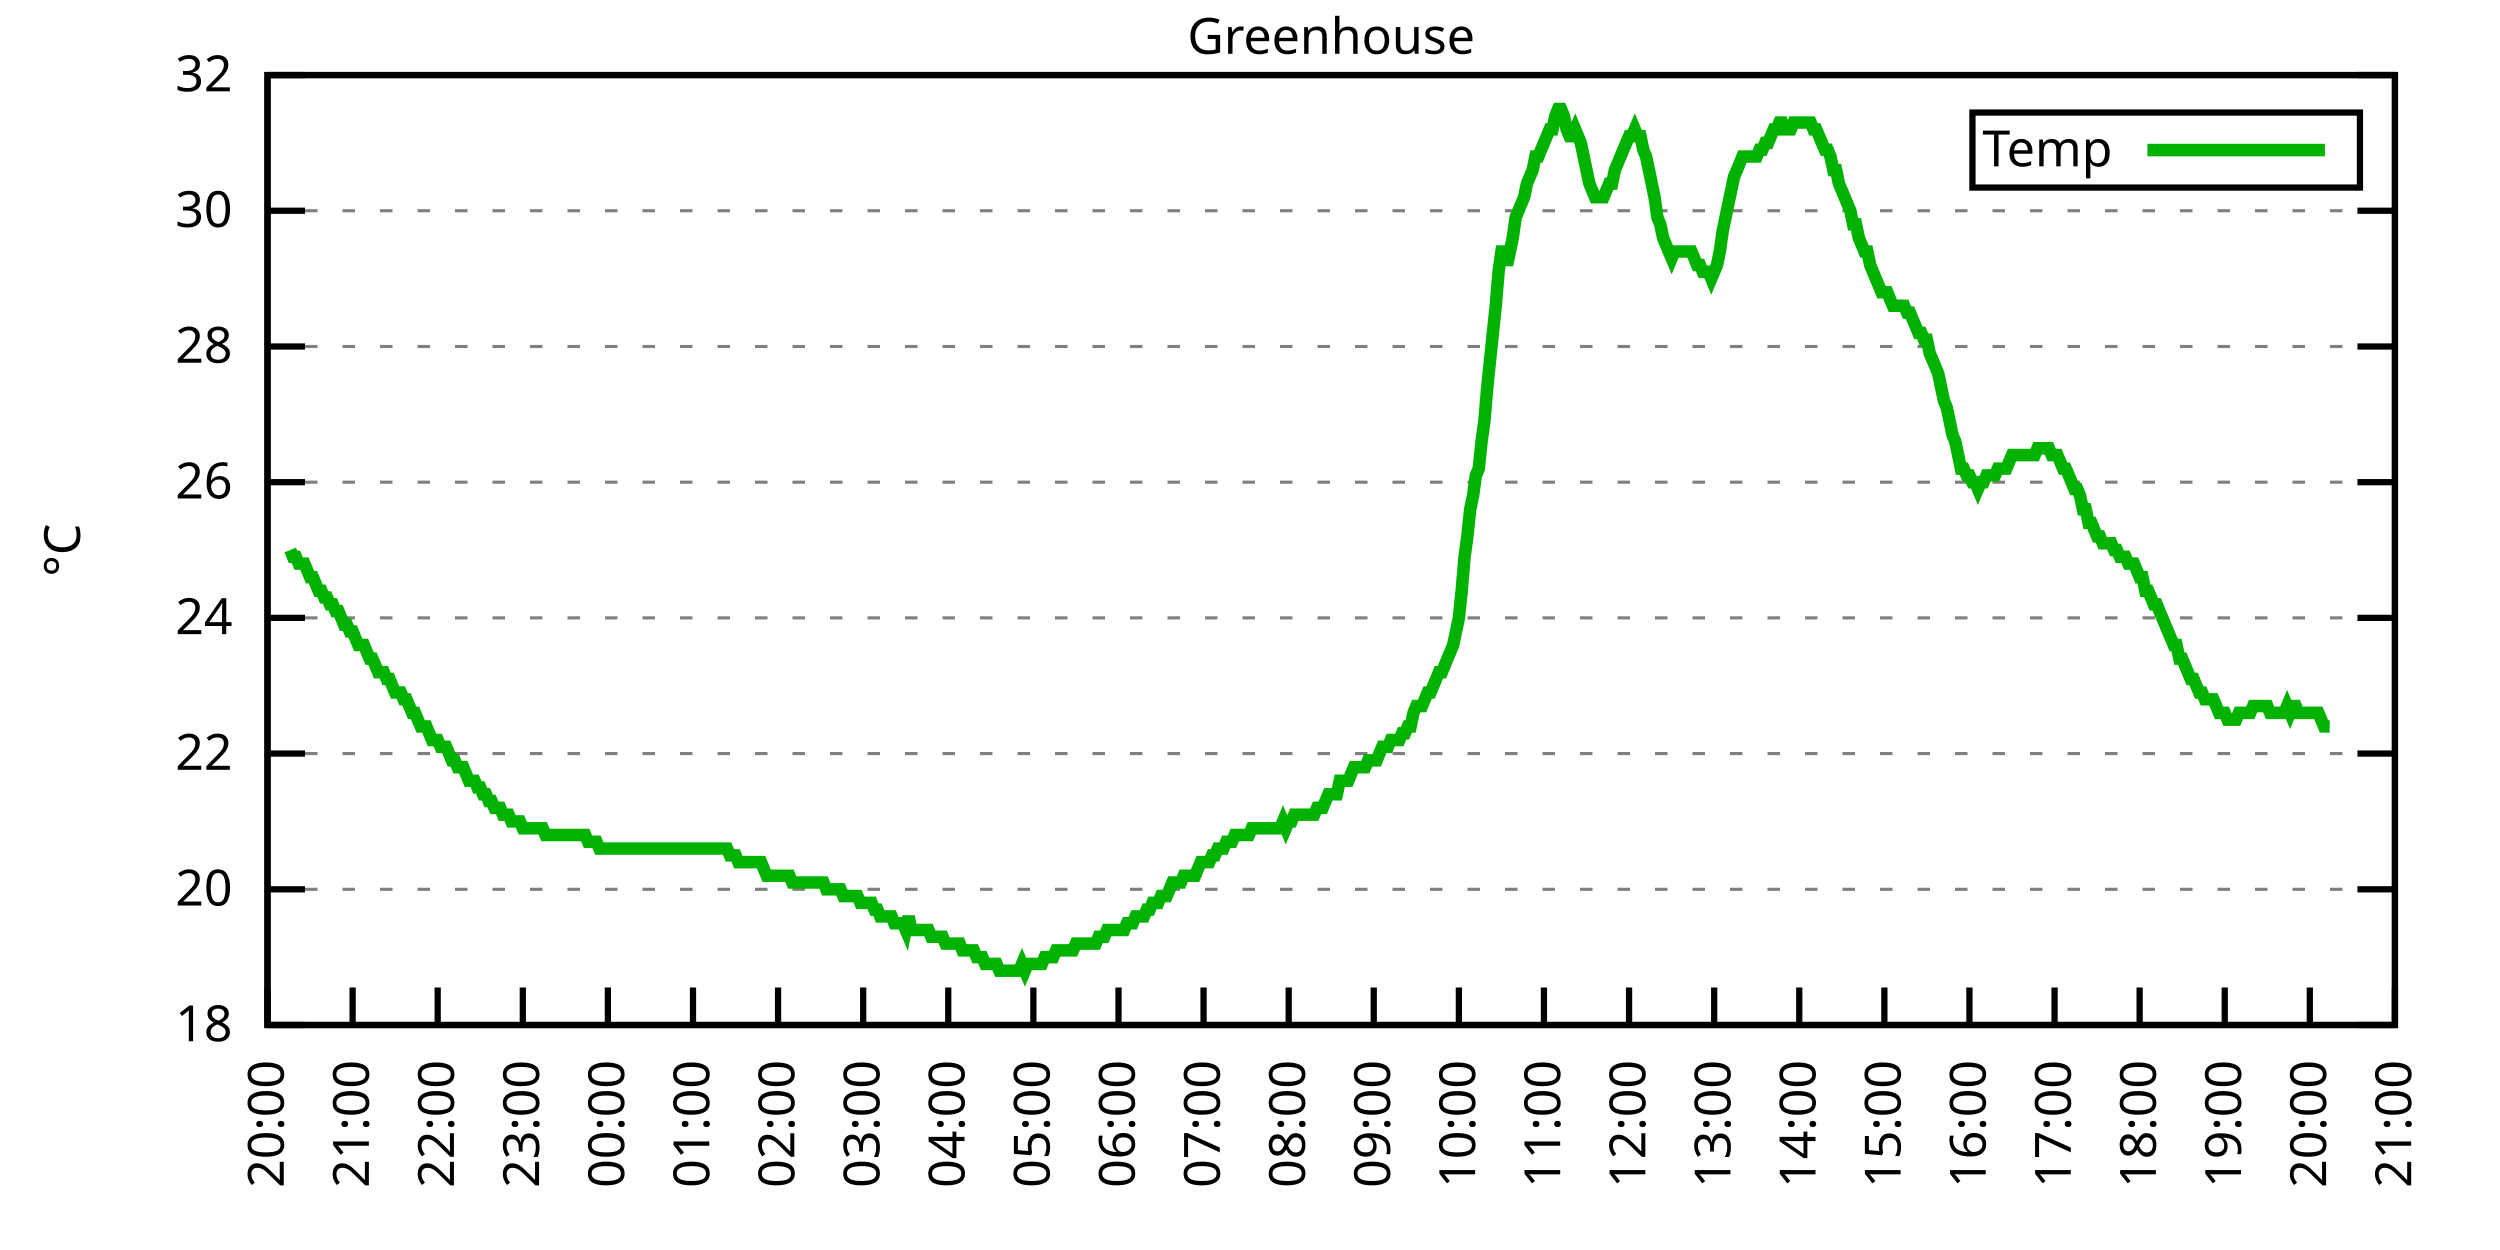
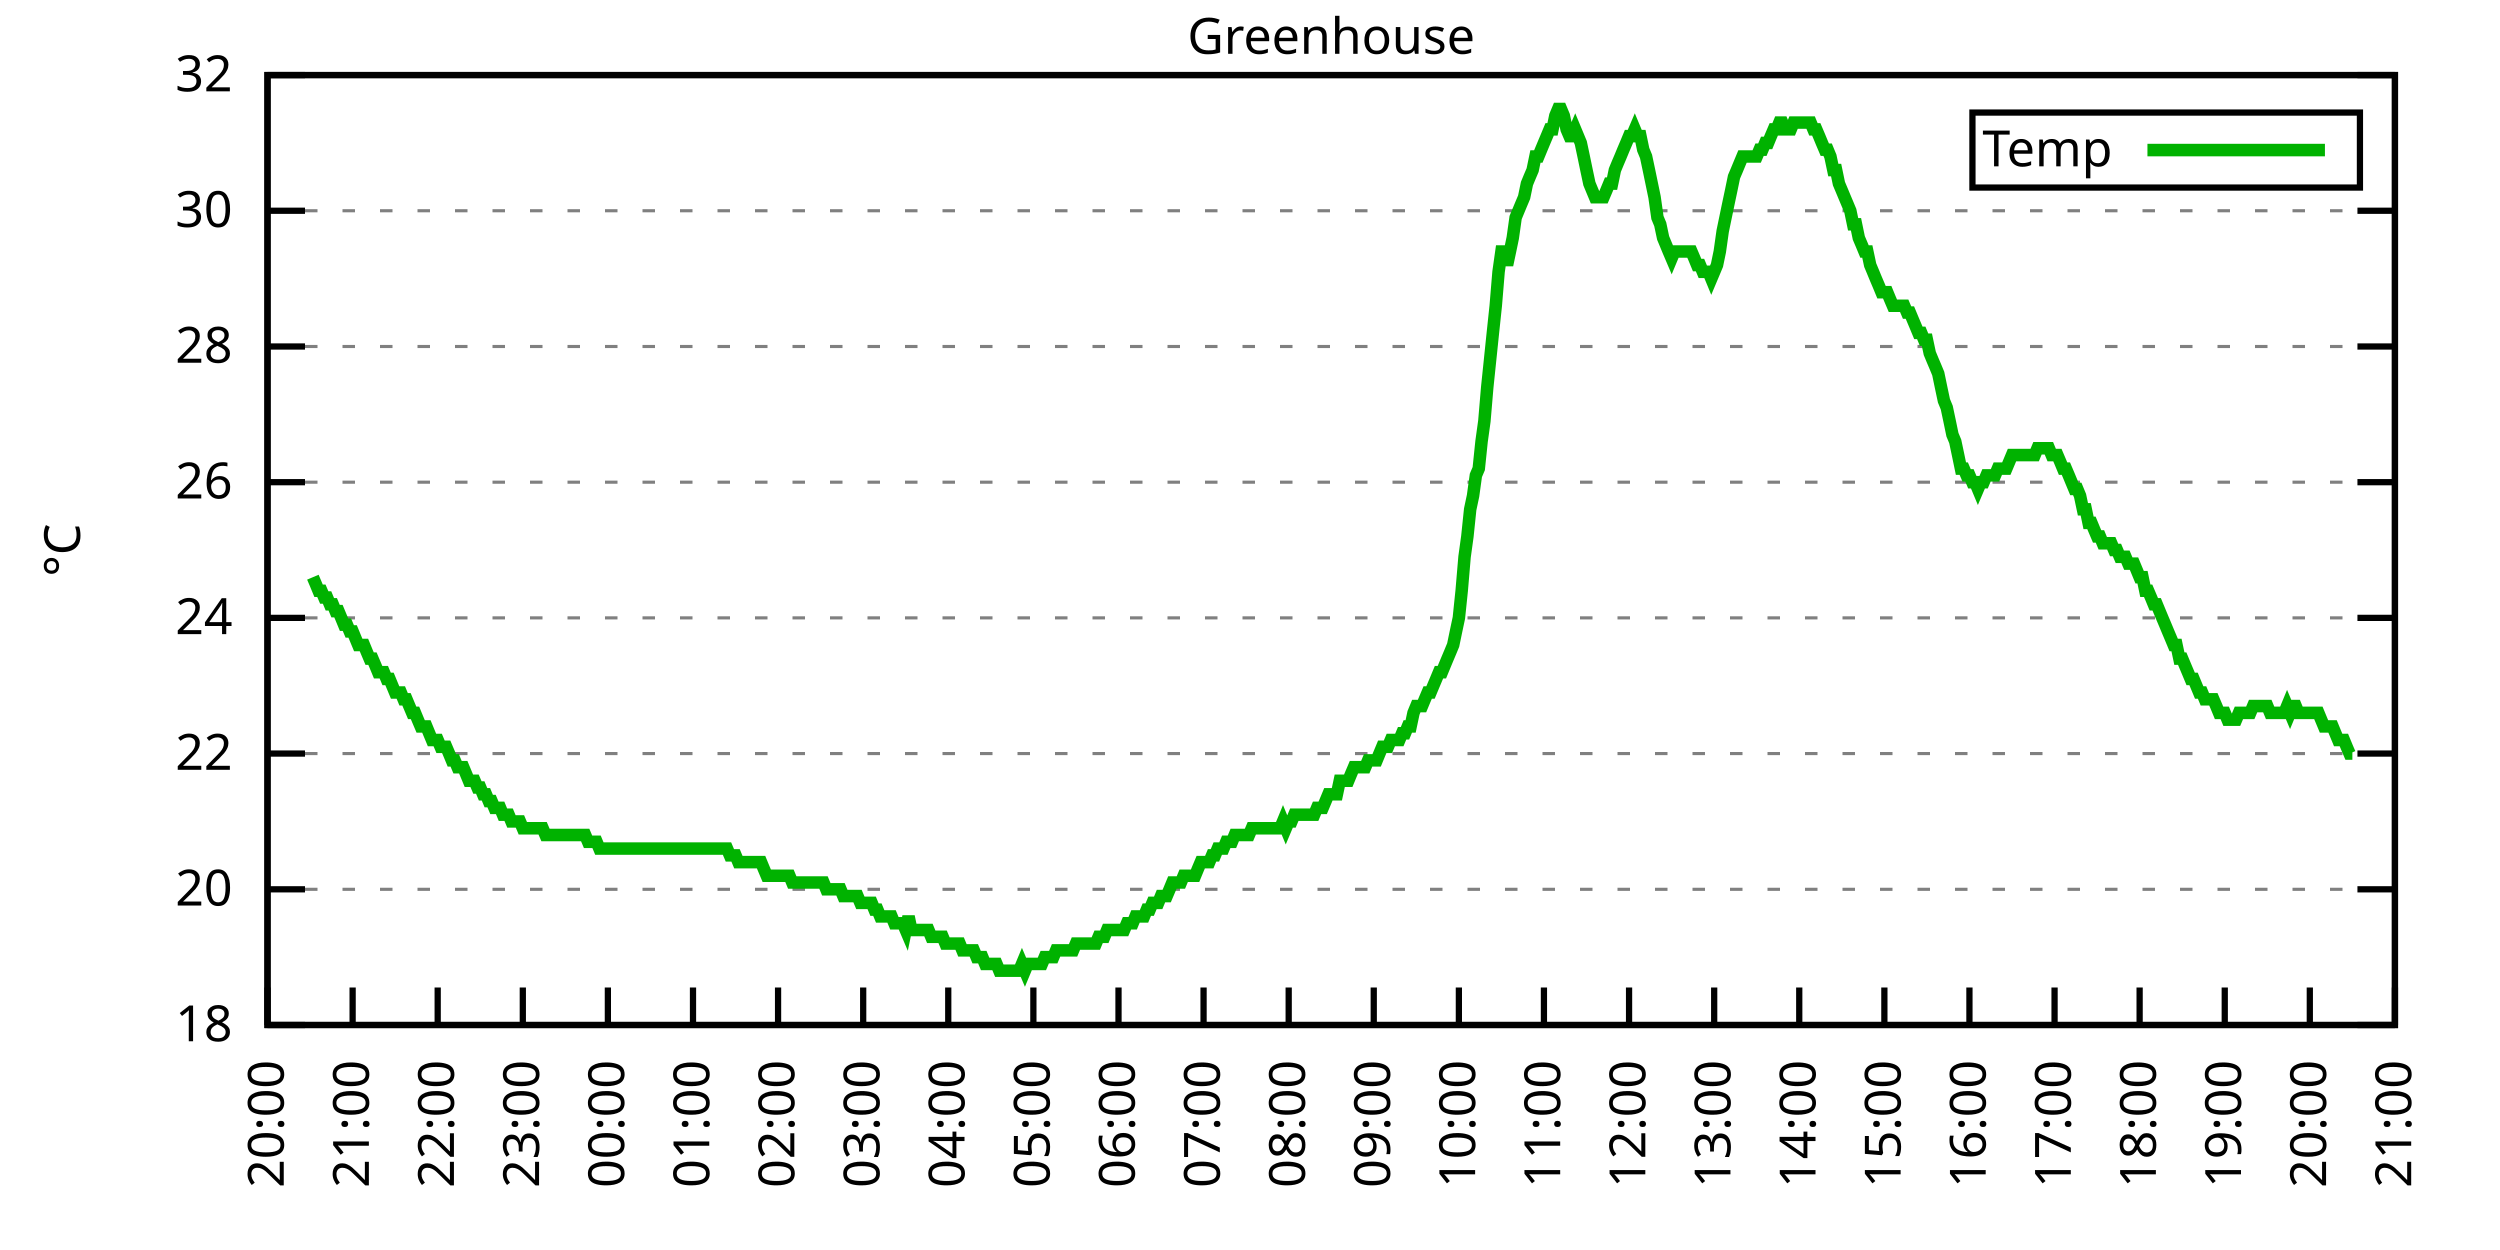
<svg xmlns="http://www.w3.org/2000/svg" xmlns:xlink="http://www.w3.org/1999/xlink" width="400" height="200" viewBox="0 0 400 200">
  <g id="gnuplot_canvas">
    <rect x="0" y="0" width="400" height="200" fill="none" />
    <defs>
      <circle id="gpDot" r="0.5" stroke-width="0.5" stroke="currentColor" />
      <path id="gpPt0" stroke-width="0.333" stroke="currentColor" d="M-1,0 h2 M0,-1 v2" />
      <path id="gpPt1" stroke-width="0.333" stroke="currentColor" d="M-1,-1 L1,1 M1,-1 L-1,1" />
      <path id="gpPt2" stroke-width="0.333" stroke="currentColor" d="M-1,0 L1,0 M0,-1 L0,1 M-1,-1 L1,1 M-1,1 L1,-1" />
      <rect id="gpPt3" stroke-width="0.333" stroke="currentColor" x="-1" y="-1" width="2" height="2" />
      <rect id="gpPt4" stroke-width="0.333" stroke="currentColor" fill="currentColor" x="-1" y="-1" width="2" height="2" />
      <circle id="gpPt5" stroke-width="0.333" stroke="currentColor" cx="0" cy="0" r="1" />
      <use xlink:href="#gpPt5" id="gpPt6" fill="currentColor" stroke="none" />
      <path id="gpPt7" stroke-width="0.333" stroke="currentColor" d="M0,-1.33 L-1.33,0.67 L1.33,0.67 z" />
      <use xlink:href="#gpPt7" id="gpPt8" fill="currentColor" stroke="none" />
      <use xlink:href="#gpPt7" id="gpPt9" stroke="currentColor" transform="rotate(180)" />
      <use xlink:href="#gpPt9" id="gpPt10" fill="currentColor" stroke="none" />
      <use xlink:href="#gpPt3" id="gpPt11" stroke="currentColor" transform="rotate(45)" />
      <use xlink:href="#gpPt11" id="gpPt12" fill="currentColor" stroke="none" />
      <path id="gpPt13" stroke-width="0.333" stroke="currentColor" d="M0,1.330 L1.265,0.411 L0.782,-1.067 L-0.782,-1.076 L-1.265,0.411 z" />
      <use xlink:href="#gpPt13" id="gpPt14" fill="currentColor" stroke="none" />
      <filter id="textbox" filterUnits="objectBoundingBox" x="0" y="0" height="1" width="1">
        <feFlood flood-color="white" flood-opacity="1" result="bgnd" />
        <feComposite in="SourceGraphic" in2="bgnd" operator="atop" />
      </filter>
      <filter id="greybox" filterUnits="objectBoundingBox" x="0" y="0" height="1" width="1">
        <feFlood flood-color="lightgrey" flood-opacity="1" result="grey" />
        <feComposite in="SourceGraphic" in2="grey" operator="atop" />
      </filter>
    </defs>
    <g fill="none" color="white" stroke="currentColor" stroke-width="1.00" stroke-linecap="butt" stroke-linejoin="miter">
</g>
    <g fill="none" color="black" stroke="currentColor" stroke-width="1.00" stroke-linecap="butt" stroke-linejoin="miter">
      <g stroke="none" shape-rendering="crispEdges">
        <polygon fill="rgb(255, 255, 255)" points="42.80,164.00 383.18,164.00 383.18,12.02 42.80,12.02 " />
      </g>
    </g>
    <g fill="none" color="black" stroke="currentColor" stroke-width="1.00" stroke-linecap="butt" stroke-linejoin="miter">
</g>
    <g fill="none" color="black" stroke="black" stroke-width="0.50" stroke-linecap="butt" stroke-linejoin="miter">
</g>
    <g fill="none" color="gray" stroke="currentColor" stroke-width="0.50" stroke-linecap="butt" stroke-linejoin="miter">
      <path stroke="gray" stroke-dasharray="2,4" class="gridline" d="M42.80,164.00 L383.19,164.00  " />
    </g>
    <g fill="none" color="gray" stroke="gray" stroke-width="1.00" stroke-linecap="butt" stroke-linejoin="miter">
</g>
    <g fill="none" color="black" stroke="currentColor" stroke-width="1.00" stroke-linecap="butt" stroke-linejoin="miter">
      <path stroke="black" d="M42.80,164.00 L48.80,164.00 M383.19,164.00 L377.19,164.00  " />
      <g transform="translate(37.20,166.60)" stroke="none" fill="black" font-family="Sans" font-size="8.00" text-anchor="end">
        <text>
          <tspan font-family="Sans"> 18</tspan>
        </text>
      </g>
    </g>
    <g fill="none" color="black" stroke="currentColor" stroke-width="1.00" stroke-linecap="butt" stroke-linejoin="miter">
</g>
    <g fill="none" color="black" stroke="black" stroke-width="0.50" stroke-linecap="butt" stroke-linejoin="miter">
</g>
    <g fill="none" color="gray" stroke="currentColor" stroke-width="0.50" stroke-linecap="butt" stroke-linejoin="miter">
      <path stroke="gray" stroke-dasharray="2,4" class="gridline" d="M42.80,142.29 L383.19,142.29  " />
    </g>
    <g fill="none" color="gray" stroke="gray" stroke-width="1.00" stroke-linecap="butt" stroke-linejoin="miter">
</g>
    <g fill="none" color="black" stroke="currentColor" stroke-width="1.00" stroke-linecap="butt" stroke-linejoin="miter">
      <path stroke="black" d="M42.80,142.29 L48.80,142.29 M383.19,142.29 L377.19,142.29  " />
      <g transform="translate(37.20,144.89)" stroke="none" fill="black" font-family="Sans" font-size="8.00" text-anchor="end">
        <text>
          <tspan font-family="Sans"> 20</tspan>
        </text>
      </g>
    </g>
    <g fill="none" color="black" stroke="currentColor" stroke-width="1.00" stroke-linecap="butt" stroke-linejoin="miter">
</g>
    <g fill="none" color="black" stroke="black" stroke-width="0.50" stroke-linecap="butt" stroke-linejoin="miter">
</g>
    <g fill="none" color="gray" stroke="currentColor" stroke-width="0.50" stroke-linecap="butt" stroke-linejoin="miter">
      <path stroke="gray" stroke-dasharray="2,4" class="gridline" d="M42.80,120.57 L383.19,120.57  " />
    </g>
    <g fill="none" color="gray" stroke="gray" stroke-width="1.00" stroke-linecap="butt" stroke-linejoin="miter">
</g>
    <g fill="none" color="black" stroke="currentColor" stroke-width="1.00" stroke-linecap="butt" stroke-linejoin="miter">
      <path stroke="black" d="M42.80,120.57 L48.80,120.57 M383.19,120.57 L377.19,120.57  " />
      <g transform="translate(37.20,123.17)" stroke="none" fill="black" font-family="Sans" font-size="8.00" text-anchor="end">
        <text>
          <tspan font-family="Sans"> 22</tspan>
        </text>
      </g>
    </g>
    <g fill="none" color="black" stroke="currentColor" stroke-width="1.00" stroke-linecap="butt" stroke-linejoin="miter">
</g>
    <g fill="none" color="black" stroke="black" stroke-width="0.50" stroke-linecap="butt" stroke-linejoin="miter">
</g>
    <g fill="none" color="gray" stroke="currentColor" stroke-width="0.50" stroke-linecap="butt" stroke-linejoin="miter">
      <path stroke="gray" stroke-dasharray="2,4" class="gridline" d="M42.80,98.86 L383.19,98.86  " />
    </g>
    <g fill="none" color="gray" stroke="gray" stroke-width="1.00" stroke-linecap="butt" stroke-linejoin="miter">
</g>
    <g fill="none" color="black" stroke="currentColor" stroke-width="1.00" stroke-linecap="butt" stroke-linejoin="miter">
      <path stroke="black" d="M42.80,98.86 L48.80,98.86 M383.19,98.86 L377.19,98.86  " />
      <g transform="translate(37.20,101.46)" stroke="none" fill="black" font-family="Sans" font-size="8.00" text-anchor="end">
        <text>
          <tspan font-family="Sans"> 24</tspan>
        </text>
      </g>
    </g>
    <g fill="none" color="black" stroke="currentColor" stroke-width="1.00" stroke-linecap="butt" stroke-linejoin="miter">
</g>
    <g fill="none" color="black" stroke="black" stroke-width="0.50" stroke-linecap="butt" stroke-linejoin="miter">
</g>
    <g fill="none" color="gray" stroke="currentColor" stroke-width="0.50" stroke-linecap="butt" stroke-linejoin="miter">
      <path stroke="gray" stroke-dasharray="2,4" class="gridline" d="M42.80,77.15 L383.19,77.15  " />
    </g>
    <g fill="none" color="gray" stroke="gray" stroke-width="1.00" stroke-linecap="butt" stroke-linejoin="miter">
</g>
    <g fill="none" color="black" stroke="currentColor" stroke-width="1.00" stroke-linecap="butt" stroke-linejoin="miter">
      <path stroke="black" d="M42.80,77.15 L48.80,77.15 M383.19,77.15 L377.19,77.15  " />
      <g transform="translate(37.20,79.75)" stroke="none" fill="black" font-family="Sans" font-size="8.00" text-anchor="end">
        <text>
          <tspan font-family="Sans"> 26</tspan>
        </text>
      </g>
    </g>
    <g fill="none" color="black" stroke="currentColor" stroke-width="1.00" stroke-linecap="butt" stroke-linejoin="miter">
</g>
    <g fill="none" color="black" stroke="black" stroke-width="0.50" stroke-linecap="butt" stroke-linejoin="miter">
</g>
    <g fill="none" color="gray" stroke="currentColor" stroke-width="0.50" stroke-linecap="butt" stroke-linejoin="miter">
      <path stroke="gray" stroke-dasharray="2,4" class="gridline" d="M42.80,55.44 L383.19,55.44  " />
    </g>
    <g fill="none" color="gray" stroke="gray" stroke-width="1.00" stroke-linecap="butt" stroke-linejoin="miter">
</g>
    <g fill="none" color="black" stroke="currentColor" stroke-width="1.00" stroke-linecap="butt" stroke-linejoin="miter">
      <path stroke="black" d="M42.80,55.44 L48.80,55.44 M383.19,55.44 L377.19,55.44  " />
      <g transform="translate(37.20,58.04)" stroke="none" fill="black" font-family="Sans" font-size="8.00" text-anchor="end">
        <text>
          <tspan font-family="Sans"> 28</tspan>
        </text>
      </g>
    </g>
    <g fill="none" color="black" stroke="currentColor" stroke-width="1.00" stroke-linecap="butt" stroke-linejoin="miter">
</g>
    <g fill="none" color="black" stroke="black" stroke-width="0.50" stroke-linecap="butt" stroke-linejoin="miter">
</g>
    <g fill="none" color="gray" stroke="currentColor" stroke-width="0.50" stroke-linecap="butt" stroke-linejoin="miter">
      <path stroke="gray" stroke-dasharray="2,4" class="gridline" d="M42.80,33.72 L383.19,33.72  " />
    </g>
    <g fill="none" color="gray" stroke="gray" stroke-width="1.00" stroke-linecap="butt" stroke-linejoin="miter">
</g>
    <g fill="none" color="black" stroke="currentColor" stroke-width="1.00" stroke-linecap="butt" stroke-linejoin="miter">
      <path stroke="black" d="M42.80,33.72 L48.80,33.72 M383.19,33.72 L377.19,33.72  " />
      <g transform="translate(37.20,36.32)" stroke="none" fill="black" font-family="Sans" font-size="8.00" text-anchor="end">
        <text>
          <tspan font-family="Sans"> 30</tspan>
        </text>
      </g>
    </g>
    <g fill="none" color="black" stroke="currentColor" stroke-width="1.00" stroke-linecap="butt" stroke-linejoin="miter">
</g>
    <g fill="none" color="black" stroke="black" stroke-width="0.50" stroke-linecap="butt" stroke-linejoin="miter">
</g>
    <g fill="none" color="gray" stroke="currentColor" stroke-width="0.50" stroke-linecap="butt" stroke-linejoin="miter">
      <path stroke="gray" stroke-dasharray="2,4" class="gridline" d="M42.80,12.01 L383.19,12.01  " />
    </g>
    <g fill="none" color="gray" stroke="gray" stroke-width="1.00" stroke-linecap="butt" stroke-linejoin="miter">
</g>
    <g fill="none" color="black" stroke="currentColor" stroke-width="1.00" stroke-linecap="butt" stroke-linejoin="miter">
      <path stroke="black" d="M42.80,12.01 L48.80,12.01 M383.19,12.01 L377.19,12.01  " />
      <g transform="translate(37.20,14.61)" stroke="none" fill="black" font-family="Sans" font-size="8.00" text-anchor="end">
        <text>
          <tspan font-family="Sans"> 32</tspan>
        </text>
      </g>
    </g>
    <g fill="none" color="black" stroke="currentColor" stroke-width="1.00" stroke-linecap="butt" stroke-linejoin="miter">
      <path stroke="black" d="M42.80,164.00 L42.80,158.00  " />
      <g transform="translate(45.40,169.60) rotate(270.00)" stroke="none" fill="black" font-family="Sans" font-size="8.00" text-anchor="end">
        <text>
          <tspan font-family="Sans">20:00</tspan>
        </text>
      </g>
    </g>
    <g fill="none" color="black" stroke="currentColor" stroke-width="1.00" stroke-linecap="butt" stroke-linejoin="miter">
      <path stroke="black" d="M56.42,164.00 L56.42,158.00  " />
      <g transform="translate(59.02,169.60) rotate(270.00)" stroke="none" fill="black" font-family="Sans" font-size="8.00" text-anchor="end">
        <text>
          <tspan font-family="Sans">21:00</tspan>
        </text>
      </g>
    </g>
    <g fill="none" color="black" stroke="currentColor" stroke-width="1.00" stroke-linecap="butt" stroke-linejoin="miter">
      <path stroke="black" d="M70.03,164.00 L70.03,158.00  " />
      <g transform="translate(72.63,169.60) rotate(270.00)" stroke="none" fill="black" font-family="Sans" font-size="8.00" text-anchor="end">
        <text>
          <tspan font-family="Sans">22:00</tspan>
        </text>
      </g>
    </g>
    <g fill="none" color="black" stroke="currentColor" stroke-width="1.00" stroke-linecap="butt" stroke-linejoin="miter">
      <path stroke="black" d="M83.65,164.00 L83.65,158.00  " />
      <g transform="translate(86.25,169.60) rotate(270.00)" stroke="none" fill="black" font-family="Sans" font-size="8.00" text-anchor="end">
        <text>
          <tspan font-family="Sans">23:00</tspan>
        </text>
      </g>
    </g>
    <g fill="none" color="black" stroke="currentColor" stroke-width="1.00" stroke-linecap="butt" stroke-linejoin="miter">
      <path stroke="black" d="M97.26,164.00 L97.26,158.00  " />
      <g transform="translate(99.86,169.60) rotate(270.00)" stroke="none" fill="black" font-family="Sans" font-size="8.00" text-anchor="end">
        <text>
          <tspan font-family="Sans">00:00</tspan>
        </text>
      </g>
    </g>
    <g fill="none" color="black" stroke="currentColor" stroke-width="1.00" stroke-linecap="butt" stroke-linejoin="miter">
      <path stroke="black" d="M110.88,164.00 L110.88,158.00  " />
      <g transform="translate(113.48,169.60) rotate(270.00)" stroke="none" fill="black" font-family="Sans" font-size="8.00" text-anchor="end">
        <text>
          <tspan font-family="Sans">01:00</tspan>
        </text>
      </g>
    </g>
    <g fill="none" color="black" stroke="currentColor" stroke-width="1.00" stroke-linecap="butt" stroke-linejoin="miter">
      <path stroke="black" d="M124.49,164.00 L124.49,158.00  " />
      <g transform="translate(127.09,169.60) rotate(270.00)" stroke="none" fill="black" font-family="Sans" font-size="8.00" text-anchor="end">
        <text>
          <tspan font-family="Sans">02:00</tspan>
        </text>
      </g>
    </g>
    <g fill="none" color="black" stroke="currentColor" stroke-width="1.00" stroke-linecap="butt" stroke-linejoin="miter">
      <path stroke="black" d="M138.11,164.00 L138.11,158.00  " />
      <g transform="translate(140.71,169.60) rotate(270.00)" stroke="none" fill="black" font-family="Sans" font-size="8.00" text-anchor="end">
        <text>
          <tspan font-family="Sans">03:00</tspan>
        </text>
      </g>
    </g>
    <g fill="none" color="black" stroke="currentColor" stroke-width="1.00" stroke-linecap="butt" stroke-linejoin="miter">
      <path stroke="black" d="M151.72,164.00 L151.72,158.00  " />
      <g transform="translate(154.32,169.60) rotate(270.00)" stroke="none" fill="black" font-family="Sans" font-size="8.00" text-anchor="end">
        <text>
          <tspan font-family="Sans">04:00</tspan>
        </text>
      </g>
    </g>
    <g fill="none" color="black" stroke="currentColor" stroke-width="1.00" stroke-linecap="butt" stroke-linejoin="miter">
      <path stroke="black" d="M165.34,164.00 L165.34,158.00  " />
      <g transform="translate(167.94,169.60) rotate(270.00)" stroke="none" fill="black" font-family="Sans" font-size="8.00" text-anchor="end">
        <text>
          <tspan font-family="Sans">05:00</tspan>
        </text>
      </g>
    </g>
    <g fill="none" color="black" stroke="currentColor" stroke-width="1.00" stroke-linecap="butt" stroke-linejoin="miter">
      <path stroke="black" d="M178.96,164.00 L178.96,158.00  " />
      <g transform="translate(181.56,169.60) rotate(270.00)" stroke="none" fill="black" font-family="Sans" font-size="8.00" text-anchor="end">
        <text>
          <tspan font-family="Sans">06:00</tspan>
        </text>
      </g>
    </g>
    <g fill="none" color="black" stroke="currentColor" stroke-width="1.00" stroke-linecap="butt" stroke-linejoin="miter">
      <path stroke="black" d="M192.57,164.00 L192.57,158.00  " />
      <g transform="translate(195.17,169.60) rotate(270.00)" stroke="none" fill="black" font-family="Sans" font-size="8.00" text-anchor="end">
        <text>
          <tspan font-family="Sans">07:00</tspan>
        </text>
      </g>
    </g>
    <g fill="none" color="black" stroke="currentColor" stroke-width="1.00" stroke-linecap="butt" stroke-linejoin="miter">
      <path stroke="black" d="M206.19,164.00 L206.19,158.00  " />
      <g transform="translate(208.79,169.60) rotate(270.00)" stroke="none" fill="black" font-family="Sans" font-size="8.00" text-anchor="end">
        <text>
          <tspan font-family="Sans">08:00</tspan>
        </text>
      </g>
    </g>
    <g fill="none" color="black" stroke="currentColor" stroke-width="1.00" stroke-linecap="butt" stroke-linejoin="miter">
      <path stroke="black" d="M219.80,164.00 L219.80,158.00  " />
      <g transform="translate(222.40,169.60) rotate(270.00)" stroke="none" fill="black" font-family="Sans" font-size="8.00" text-anchor="end">
        <text>
          <tspan font-family="Sans">09:00</tspan>
        </text>
      </g>
    </g>
    <g fill="none" color="black" stroke="currentColor" stroke-width="1.00" stroke-linecap="butt" stroke-linejoin="miter">
      <path stroke="black" d="M233.42,164.00 L233.42,158.00  " />
      <g transform="translate(236.02,169.60) rotate(270.00)" stroke="none" fill="black" font-family="Sans" font-size="8.00" text-anchor="end">
        <text>
          <tspan font-family="Sans">10:00</tspan>
        </text>
      </g>
    </g>
    <g fill="none" color="black" stroke="currentColor" stroke-width="1.00" stroke-linecap="butt" stroke-linejoin="miter">
      <path stroke="black" d="M247.03,164.00 L247.03,158.00  " />
      <g transform="translate(249.63,169.60) rotate(270.00)" stroke="none" fill="black" font-family="Sans" font-size="8.00" text-anchor="end">
        <text>
          <tspan font-family="Sans">11:00</tspan>
        </text>
      </g>
    </g>
    <g fill="none" color="black" stroke="currentColor" stroke-width="1.00" stroke-linecap="butt" stroke-linejoin="miter">
      <path stroke="black" d="M260.65,164.00 L260.65,158.00  " />
      <g transform="translate(263.25,169.60) rotate(270.00)" stroke="none" fill="black" font-family="Sans" font-size="8.00" text-anchor="end">
        <text>
          <tspan font-family="Sans">12:00</tspan>
        </text>
      </g>
    </g>
    <g fill="none" color="black" stroke="currentColor" stroke-width="1.00" stroke-linecap="butt" stroke-linejoin="miter">
      <path stroke="black" d="M274.27,164.00 L274.27,158.00  " />
      <g transform="translate(276.87,169.60) rotate(270.00)" stroke="none" fill="black" font-family="Sans" font-size="8.00" text-anchor="end">
        <text>
          <tspan font-family="Sans">13:00</tspan>
        </text>
      </g>
    </g>
    <g fill="none" color="black" stroke="currentColor" stroke-width="1.00" stroke-linecap="butt" stroke-linejoin="miter">
      <path stroke="black" d="M287.88,164.00 L287.88,158.00  " />
      <g transform="translate(290.48,169.60) rotate(270.00)" stroke="none" fill="black" font-family="Sans" font-size="8.00" text-anchor="end">
        <text>
          <tspan font-family="Sans">14:00</tspan>
        </text>
      </g>
    </g>
    <g fill="none" color="black" stroke="currentColor" stroke-width="1.00" stroke-linecap="butt" stroke-linejoin="miter">
      <path stroke="black" d="M301.50,164.00 L301.50,158.00  " />
      <g transform="translate(304.10,169.60) rotate(270.00)" stroke="none" fill="black" font-family="Sans" font-size="8.00" text-anchor="end">
        <text>
          <tspan font-family="Sans">15:00</tspan>
        </text>
      </g>
    </g>
    <g fill="none" color="black" stroke="currentColor" stroke-width="1.00" stroke-linecap="butt" stroke-linejoin="miter">
      <path stroke="black" d="M315.11,164.00 L315.11,158.00  " />
      <g transform="translate(317.71,169.60) rotate(270.00)" stroke="none" fill="black" font-family="Sans" font-size="8.00" text-anchor="end">
        <text>
          <tspan font-family="Sans">16:00</tspan>
        </text>
      </g>
    </g>
    <g fill="none" color="black" stroke="currentColor" stroke-width="1.00" stroke-linecap="butt" stroke-linejoin="miter">
      <path stroke="black" d="M328.73,164.00 L328.73,158.00  " />
      <g transform="translate(331.33,169.60) rotate(270.00)" stroke="none" fill="black" font-family="Sans" font-size="8.00" text-anchor="end">
        <text>
          <tspan font-family="Sans">17:00</tspan>
        </text>
      </g>
    </g>
    <g fill="none" color="black" stroke="currentColor" stroke-width="1.00" stroke-linecap="butt" stroke-linejoin="miter">
      <path stroke="black" d="M342.34,164.00 L342.34,158.00  " />
      <g transform="translate(344.94,169.60) rotate(270.00)" stroke="none" fill="black" font-family="Sans" font-size="8.00" text-anchor="end">
        <text>
          <tspan font-family="Sans">18:00</tspan>
        </text>
      </g>
    </g>
    <g fill="none" color="black" stroke="currentColor" stroke-width="1.00" stroke-linecap="butt" stroke-linejoin="miter">
      <path stroke="black" d="M355.96,164.00 L355.96,158.00  " />
      <g transform="translate(358.56,169.60) rotate(270.00)" stroke="none" fill="black" font-family="Sans" font-size="8.00" text-anchor="end">
        <text>
          <tspan font-family="Sans">19:00</tspan>
        </text>
      </g>
    </g>
    <g fill="none" color="black" stroke="currentColor" stroke-width="1.00" stroke-linecap="butt" stroke-linejoin="miter">
      <path stroke="black" d="M369.57,164.00 L369.57,158.00  " />
      <g transform="translate(372.17,169.60) rotate(270.00)" stroke="none" fill="black" font-family="Sans" font-size="8.00" text-anchor="end">
        <text>
          <tspan font-family="Sans">20:00</tspan>
        </text>
      </g>
    </g>
    <g fill="none" color="black" stroke="currentColor" stroke-width="1.00" stroke-linecap="butt" stroke-linejoin="miter">
      <path stroke="black" d="M383.19,164.00 L383.19,158.00  " />
      <g transform="translate(385.79,169.60) rotate(270.00)" stroke="none" fill="black" font-family="Sans" font-size="8.00" text-anchor="end">
        <text>
          <tspan font-family="Sans">21:00</tspan>
        </text>
      </g>
    </g>
    <g fill="none" color="black" stroke="currentColor" stroke-width="1.00" stroke-linecap="butt" stroke-linejoin="miter">
</g>
    <g fill="none" color="black" stroke="currentColor" stroke-width="1.00" stroke-linecap="butt" stroke-linejoin="miter">
      <path stroke="black" d="M42.80,12.01 L42.80,164.00 L383.19,164.00 L383.19,12.01 L42.80,12.01 Z  " />
    </g>
    <g fill="none" color="black" stroke="currentColor" stroke-width="1.00" stroke-linecap="butt" stroke-linejoin="miter">
</g>
    <g fill="none" color="black" stroke="currentColor" stroke-width="1.00" stroke-linecap="butt" stroke-linejoin="miter">
      <path stroke="black" d="M315.59,30.01 L315.59,18.01 L377.59,18.01 L377.59,30.01 L315.59,30.01 Z  " />
    </g>
    <g id="Greenhouse_plot_1">
      <g fill="none" color="white" stroke="black" stroke-width="2.00" stroke-linecap="butt" stroke-linejoin="miter">
</g>
      <g fill="none" color="black" stroke="currentColor" stroke-width="2.00" stroke-linecap="butt" stroke-linejoin="miter">
        <g transform="translate(337.99,26.61)" stroke="none" fill="black" font-family="Sans" font-size="8.00" text-anchor="end">
          <text>
            <tspan font-family="Sans">Temp</tspan>
          </text>
        </g>
      </g>
      <g fill="none" color="black" stroke="currentColor" stroke-width="2.00" stroke-linecap="butt" stroke-linejoin="miter">
-         <path stroke="rgb(  0, 178,   0)" d="M343.59,24.01 L371.99,24.01 M46.43,88.00 L46.88,89.09 L47.34,89.09 L47.79,90.18 L48.25,90.18 L48.70,90.18   L49.15,91.26 L49.61,92.35 L50.06,92.35 L50.52,93.43 L50.97,94.52 L51.42,94.52 L51.88,95.60 L52.33,95.60   L52.78,96.69 L53.24,96.69 L53.69,97.78 L54.15,97.78 L54.60,98.86 L55.05,99.95 L55.51,99.95 L55.96,101.03   L56.42,101.03 L56.87,102.12 L57.32,103.20 L57.78,103.20 L58.23,103.20 L58.68,104.29 L59.14,105.38 L59.59,105.38   L60.05,106.46 L60.50,107.55 L60.95,107.55 L61.41,107.55 L61.86,108.63 L62.32,108.63 L62.77,109.72 L63.22,110.80   L63.68,110.80 L64.13,110.80 L64.58,111.89 L65.04,111.89 L65.49,112.97 L65.95,114.06 L66.40,114.06 L66.85,115.15   L67.31,116.23 L67.76,116.23 L68.22,116.23 L68.67,117.32 L69.12,118.40 L69.58,118.40 L70.03,118.40 L70.49,119.49   L70.94,119.49 L71.39,119.49 L71.85,120.57 L72.30,121.66 L72.75,121.66 L73.21,122.75 L73.66,122.75 L74.12,122.75   L74.57,123.83 L75.02,124.92 L75.48,124.92 L75.93,124.92 L76.39,126.00 L76.84,126.00 L77.29,127.09 L77.75,127.09   L78.20,128.17 L78.65,128.17 L79.11,129.26 L79.56,129.26 L80.02,129.26 L80.47,130.35 L80.92,130.35 L81.38,130.35   L81.83,131.43 L82.29,131.43 L82.74,131.43 L83.19,131.43 L83.65,132.52 L84.10,132.52 L84.55,132.52 L85.01,132.52   L85.46,132.52 L85.92,132.52 L86.37,132.52 L86.82,132.52 L87.28,133.60 L87.73,133.60 L88.19,133.60 L88.64,133.60   L89.09,133.60 L89.55,133.60 L90.00,133.60 L90.45,133.60 L90.91,133.60 L91.36,133.60 L91.82,133.60 L92.27,133.60   L92.72,133.60 L93.18,133.60 L93.63,133.60 L94.09,134.69 L94.54,134.69 L94.99,134.69 L95.45,134.69 L95.90,135.77   L96.35,135.77 L96.81,135.77 L97.26,135.77 L97.72,135.77 L98.17,135.77 L98.62,135.77 L99.08,135.77 L99.53,135.77   L99.99,135.77 L100.44,135.77 L100.89,135.77 L101.35,135.77 L101.80,135.77 L102.25,135.77 L102.71,135.77 L103.16,135.77   L103.62,135.77 L104.07,135.77 L104.52,135.77 L104.98,135.77 L105.43,135.77 L105.89,135.77 L106.34,135.77 L106.79,135.77   L107.25,135.77 L107.70,135.77 L108.15,135.77 L108.61,135.77 L109.06,135.77 L109.52,135.77 L109.97,135.77 L110.42,135.77   L110.88,135.77 L111.33,135.77 L111.79,135.77 L112.24,135.77 L112.69,135.77 L113.15,135.77 L113.60,135.77 L114.05,135.77   L114.51,135.77 L114.96,135.77 L115.42,135.77 L115.87,135.77 L116.32,135.77 L116.78,136.86 L117.23,136.86 L117.69,136.86   L118.14,137.94 L118.59,137.94 L119.05,137.94 L119.50,137.94 L119.96,137.94 L120.41,137.94 L120.86,137.94 L121.32,137.94   L121.77,137.94 L122.22,139.03 L122.68,140.12 L123.13,140.12 L123.59,140.12 L124.04,140.12 L124.49,140.12 L124.95,140.12   L125.40,140.12 L125.86,140.12 L126.31,140.12 L126.76,141.20 L127.22,141.20 L127.67,141.20 L128.12,141.20 L128.58,141.20   L129.03,141.20 L129.49,141.20 L129.94,141.20 L130.39,141.20 L130.85,141.20 L131.30,141.20 L131.76,141.20 L132.21,142.29   L132.66,142.29 L133.12,142.29 L133.57,142.29 L134.02,142.29 L134.48,142.29 L134.93,143.37 L135.39,143.37 L135.84,143.37   L136.29,143.37 L136.75,143.37 L137.20,143.37 L137.66,144.46 L138.11,144.46 L138.56,144.46 L139.02,144.46 L139.47,144.46   L139.92,145.54 L140.38,145.54 L140.83,146.63 L141.29,146.63 L141.74,146.63 L142.19,146.63 L142.65,146.63 L143.10,147.72   L143.56,147.72 L144.01,147.72 L144.46,147.72 L144.92,148.80 L145.37,146.63 L145.82,148.80 L146.28,148.80 L146.73,148.80   L147.19,148.80 L147.64,148.80 L148.09,148.80 L148.55,148.80 L149.00,149.89 L149.46,149.89 L149.91,149.89 L150.36,149.89   L150.82,149.89 L151.27,150.97 L151.72,150.97 L152.18,150.97 L152.63,150.97 L153.09,150.97 L153.54,150.97 L153.99,152.06   L154.45,152.06 L154.90,152.06 L155.36,152.06 L155.81,152.06 L156.26,153.14 L156.72,153.14 L157.17,153.14 L157.62,154.23   L158.08,154.23 L158.53,154.23 L158.99,154.23 L159.44,154.23 L159.89,155.31 L160.35,155.31 L160.80,155.31 L161.26,155.31   L161.71,155.31 L162.16,155.31 L162.62,155.31 L163.07,155.31 L163.52,154.23 L163.98,155.31 L164.43,154.23 L164.89,154.23   L165.34,154.23 L165.79,154.23 L166.25,154.23 L166.70,154.23 L167.16,153.14 L167.61,153.14 L168.06,153.14 L168.52,153.14   L168.97,152.06 L169.43,152.06 L169.88,152.06 L170.33,152.06 L170.79,152.06 L171.24,152.06 L171.69,152.06 L172.15,150.97   L172.60,150.97 L173.06,150.97 L173.51,150.97 L173.96,150.97 L174.42,150.97 L174.87,150.97 L175.33,150.97 L175.78,149.89   L176.23,149.89 L176.69,149.89 L177.14,148.80 L177.59,148.80 L178.05,148.80 L178.50,148.80 L178.96,148.80 L179.41,148.80   L179.86,148.80 L180.32,147.72 L180.77,147.72 L181.23,147.72 L181.68,146.63 L182.13,146.63 L182.59,146.63 L183.04,146.63   L183.49,145.54 L183.95,145.54 L184.40,144.46 L184.86,144.46 L185.31,144.46 L185.76,143.37 L186.22,143.37 L186.67,143.37   L187.13,142.29 L187.58,141.20 L188.03,141.20 L188.49,141.20 L188.94,141.20 L189.39,140.12 L189.85,140.12 L190.30,140.12   L190.76,140.12 L191.21,140.12 L191.66,139.03 L192.12,137.94 L192.57,137.94 L193.03,137.94 L193.48,137.94 L193.93,136.86   L194.39,136.86 L194.84,135.77 L195.29,135.77 L195.75,135.77 L196.20,134.69 L196.66,134.69 L197.11,134.69 L197.56,133.60   L198.02,133.60 L198.47,133.60 L198.93,133.60 L199.38,133.60 L199.83,133.60 L200.29,132.52 L200.74,132.52 L201.19,132.52   L201.65,132.52 L202.10,132.52 L202.56,132.52 L203.01,132.52 L203.46,132.52 L203.92,132.52 L204.37,132.52 L204.83,132.52   L205.28,131.43 L205.73,132.52 L206.19,131.43 L206.64,131.43 L207.09,130.35 L207.55,130.35 L208.00,130.35 L208.46,130.35   L208.91,130.35 L209.36,130.35 L209.82,130.35 L210.27,130.35 L210.73,129.26 L211.18,129.26 L211.63,129.26 L212.09,128.17   L212.54,127.09 L213.00,127.09 L213.45,127.09 L213.90,127.09 L214.36,124.92 L214.81,124.92 L215.26,124.92 L215.72,124.92   L216.17,123.83 L216.63,122.75 L217.08,122.75 L217.53,122.75 L217.99,122.75 L218.44,122.75 L218.90,121.66 L219.35,121.66   L219.80,121.66 L220.26,121.66 L220.71,120.57 L221.16,119.49 L221.62,119.49 L222.07,119.49 L222.53,118.40 L222.98,118.40   L223.43,118.40 L223.89,118.40 L224.34,117.32 L224.80,117.32 L225.25,116.23 L225.70,116.23 L226.16,114.06 L226.61,112.97   L227.06,112.97 L227.52,112.97 L227.97,111.89 L228.43,110.80 L228.88,110.80 L229.33,109.72 L229.79,108.63 L230.24,107.55   L230.70,107.55 L231.15,106.46 L231.60,105.38 L232.06,104.29 L232.51,103.20 L232.96,101.03 L233.42,98.86 L233.87,94.52   L234.33,89.09 L234.78,85.83 L235.23,81.49 L235.69,79.32 L236.14,76.06 L236.60,74.98 L237.05,70.63 L237.50,67.38   L237.96,61.95 L238.41,57.61 L238.86,53.26 L239.32,48.92 L239.77,43.49 L240.23,40.24 L240.68,40.24 L241.13,42.41   L241.59,40.24 L242.04,38.07 L242.50,34.81 L242.95,33.72 L243.40,32.64 L243.86,31.55 L244.31,29.38 L244.76,28.29   L245.22,27.21 L245.67,25.04 L246.13,25.04 L246.58,23.95 L247.03,22.87 L247.49,21.78 L247.94,20.70 L248.40,20.70   L248.85,18.52 L249.30,17.44 L249.76,17.44 L250.21,18.52 L250.66,20.70 L251.12,21.78 L251.57,21.78 L252.03,20.70   L252.48,21.78 L252.93,22.87 L253.39,25.04 L253.84,27.21 L254.30,29.38 L254.75,30.47 L255.20,31.55 L255.66,31.55   L256.11,31.55 L256.56,31.55 L257.02,30.47 L257.47,29.38 L257.93,29.38 L258.38,27.21 L258.83,26.12 L259.29,25.04   L259.74,23.95 L260.20,22.87 L260.65,21.78 L261.10,21.78 L261.56,20.70 L262.01,21.78 L262.47,21.78 L262.92,23.95   L263.37,25.04 L263.83,27.21 L264.28,29.38 L264.73,31.55 L265.19,34.81 L265.64,35.89 L266.10,38.07 L266.55,39.15   L267.00,40.24 L267.46,41.32 L267.91,40.24 L268.37,40.24 L268.82,40.24 L269.27,40.24 L269.73,40.24 L270.18,40.24   L270.63,40.24 L271.09,41.32 L271.54,42.41 L272.00,42.41 L272.45,43.49 L272.90,43.49 L273.36,43.49 L273.81,44.58   L274.27,43.49 L274.72,42.41 L275.17,40.24 L275.63,36.98 L276.08,34.81 L276.53,32.64 L276.99,30.47 L277.44,28.29   L277.90,27.21 L278.35,26.12 L278.80,25.04 L279.26,25.04 L279.71,25.04 L280.17,25.04 L280.62,25.04 L281.07,25.04   L281.53,23.95 L281.98,23.95 L282.43,22.87 L282.89,22.87 L283.34,21.78 L283.80,20.70 L284.25,20.70 L284.70,19.61   L285.16,19.61 L285.61,20.70 L286.07,20.70 L286.52,20.70 L286.97,19.61 L287.43,19.61 L287.88,19.61 L288.33,19.61   L288.79,19.61 L289.24,19.61 L289.70,19.61 L290.15,20.70 L290.60,20.70 L291.06,21.78 L291.51,22.87 L291.97,23.95   L292.42,23.95 L292.87,25.04 L293.33,27.21 L293.78,27.21 L294.23,29.38 L294.69,30.47 L295.14,31.55 L295.60,32.64   L296.05,33.72 L296.50,35.89 L296.96,35.89 L297.41,38.07 L297.87,39.15 L298.32,40.24 L298.77,40.24 L299.23,42.41   L299.68,43.49 L300.13,44.58 L300.59,45.66 L301.04,46.75 L301.50,46.75 L301.95,46.75 L302.40,47.84 L302.86,48.92   L303.31,48.92 L303.77,48.92 L304.22,48.92 L304.67,48.92 L305.13,50.01 L305.58,50.01 L306.03,51.09 L306.49,52.18   L306.94,53.26 L307.40,53.26 L307.85,54.35 L308.30,54.35 L308.76,56.52 L309.21,57.61 L309.67,58.69 L310.12,59.78   L310.57,61.95 L311.03,64.12 L311.48,65.21 L311.94,67.38 L312.39,69.55 L312.84,70.63 L313.30,72.81 L313.75,74.98   L314.20,74.98 L314.66,76.06 L315.11,76.06 L315.57,77.15 L316.02,77.15 L316.47,78.23 L316.93,77.15 L317.38,77.15   L317.84,76.06 L318.29,76.06 L318.74,76.06 L319.20,76.06 L319.65,74.98 L320.10,74.98 L320.56,74.98 L321.01,74.98   L321.47,73.89 L321.92,72.81 L322.37,72.81 L322.83,72.81 L323.28,72.81 L323.74,72.81 L324.19,72.81 L324.64,72.81   L325.10,72.81 L325.55,72.81 L326.00,71.72 L326.46,71.72 L326.91,71.72 L327.37,71.72 L327.82,71.72 L328.27,72.81   L328.73,72.81 L329.18,72.81 L329.64,73.89 L330.09,74.98 L330.54,74.98 L331.00,76.06 L331.45,77.15 L331.90,78.23   L332.36,78.23 L332.81,79.32 L333.27,81.49 L333.72,81.49 L334.17,83.66 L334.63,83.66 L335.08,84.75 L335.54,85.83   L335.99,85.83 L336.44,86.92 L336.90,86.92 L337.35,86.92 L337.80,86.92 L338.26,88.00 L338.71,88.00 L339.17,89.09   L339.62,89.09 L340.07,89.09 L340.53,90.18 L340.98,90.18 L341.44,90.18 L341.89,91.26 L342.34,92.35 L342.80,92.35   L343.25,94.52 L343.70,94.52 L344.16,95.60 L344.61,96.69 L345.07,96.69 L345.52,97.78 L345.97,98.86 L346.43,99.95   L346.88,101.03 L347.34,102.12 L347.79,103.20 L348.24,103.20 L348.70,105.38 L349.15,105.38 L349.60,106.46 L350.06,107.55   L350.51,108.63 L350.97,108.63 L351.42,109.72 L351.87,110.80 L352.33,110.80 L352.78,111.89 L353.24,111.89 L353.69,111.89   L354.14,111.89 L354.60,112.97 L355.05,114.06 L355.50,114.06 L355.96,114.06 L356.41,115.15 L356.87,115.15 L357.32,115.15   L357.77,115.15 L358.23,114.06 L358.68,114.06 L359.14,114.06 L359.59,114.06 L360.04,114.06 L360.50,112.97 L360.95,112.97   L361.41,112.97 L361.86,112.97 L362.31,112.97 L362.77,112.97 L363.22,114.06 L363.67,114.06 L364.13,114.06 L364.58,114.06   L365.04,114.06 L365.49,114.06 L365.94,112.97 L366.40,114.06 L366.85,112.97 L367.31,112.97 L367.76,114.06 L368.21,114.06   L368.67,114.06 L369.12,114.06 L369.57,114.06 L370.03,114.06 L370.48,114.06 L370.94,114.06 L371.39,115.15 L371.84,116.23   L372.30,116.23 L372.75,116.23  " />
+         <path stroke="rgb(  0, 178,   0)" d="M343.59,24.01 L371.99,24.01 M50.06,92.35 L50.52,93.43 L50.97,94.52 L51.42,94.52 L51.88,95.60 L52.33,95.60   L52.78,96.69 L53.24,96.69 L53.69,97.78 L54.15,97.78 L54.60,98.86 L55.05,99.95 L55.51,99.95 L55.96,101.03   L56.42,101.03 L56.87,102.12 L57.32,103.20 L57.78,103.20 L58.23,103.20 L58.68,104.29 L59.14,105.38 L59.59,105.38   L60.05,106.46 L60.50,107.55 L60.95,107.55 L61.41,107.55 L61.86,108.63 L62.32,108.63 L62.77,109.72 L63.22,110.80   L63.68,110.80 L64.13,110.80 L64.58,111.89 L65.04,111.89 L65.49,112.97 L65.95,114.06 L66.40,114.06 L66.85,115.15   L67.31,116.23 L67.76,116.23 L68.22,116.23 L68.67,117.32 L69.12,118.40 L69.58,118.40 L70.03,118.40 L70.49,119.49   L70.94,119.49 L71.39,119.49 L71.85,120.57 L72.30,121.66 L72.75,121.66 L73.21,122.75 L73.66,122.75 L74.12,122.75   L74.57,123.83 L75.02,124.92 L75.48,124.92 L75.93,124.92 L76.39,126.00 L76.84,126.00 L77.29,127.09 L77.75,127.09   L78.20,128.17 L78.65,128.17 L79.11,129.26 L79.56,129.26 L80.02,129.26 L80.47,130.35 L80.92,130.35 L81.38,130.35   L81.83,131.43 L82.29,131.43 L82.74,131.43 L83.19,131.43 L83.65,132.52 L84.10,132.52 L84.55,132.52 L85.01,132.52   L85.46,132.52 L85.92,132.52 L86.37,132.52 L86.82,132.52 L87.28,133.60 L87.73,133.60 L88.19,133.60 L88.64,133.60   L89.09,133.60 L89.55,133.60 L90.00,133.60 L90.45,133.60 L90.91,133.60 L91.36,133.60 L91.82,133.60 L92.27,133.60   L92.72,133.60 L93.18,133.60 L93.63,133.60 L94.09,134.69 L94.54,134.69 L94.99,134.69 L95.45,134.69 L95.90,135.77   L96.35,135.77 L96.81,135.77 L97.26,135.77 L97.72,135.77 L98.17,135.77 L98.62,135.77 L99.08,135.77 L99.53,135.77   L99.99,135.77 L100.44,135.77 L100.89,135.77 L101.35,135.77 L101.80,135.77 L102.25,135.77 L102.71,135.77 L103.16,135.77   L103.62,135.77 L104.07,135.77 L104.52,135.77 L104.98,135.77 L105.43,135.77 L105.89,135.77 L106.34,135.77 L106.79,135.77   L107.25,135.77 L107.70,135.77 L108.15,135.77 L108.61,135.77 L109.06,135.77 L109.52,135.77 L109.97,135.77 L110.42,135.77   L110.88,135.77 L111.33,135.77 L111.79,135.77 L112.24,135.77 L112.69,135.77 L113.15,135.77 L113.60,135.77 L114.05,135.77   L114.51,135.77 L114.96,135.77 L115.42,135.77 L115.87,135.77 L116.32,135.77 L116.78,136.86 L117.23,136.86 L117.69,136.86   L118.14,137.94 L118.59,137.94 L119.05,137.94 L119.50,137.94 L119.96,137.94 L120.41,137.94 L120.86,137.94 L121.32,137.94   L121.77,137.94 L122.22,139.03 L122.68,140.12 L123.13,140.12 L123.59,140.12 L124.04,140.12 L124.49,140.12 L124.95,140.12   L125.40,140.12 L125.86,140.12 L126.31,140.12 L126.76,141.20 L127.22,141.20 L127.67,141.20 L128.12,141.20 L128.58,141.20   L129.03,141.20 L129.49,141.20 L129.94,141.20 L130.39,141.20 L130.85,141.20 L131.30,141.20 L131.76,141.20 L132.21,142.29   L132.66,142.29 L133.12,142.29 L133.57,142.29 L134.02,142.29 L134.48,142.29 L134.93,143.37 L135.39,143.37 L135.84,143.37   L136.29,143.37 L136.75,143.37 L137.20,143.37 L137.66,144.46 L138.11,144.46 L138.56,144.46 L139.02,144.46 L139.47,144.46   L139.92,145.54 L140.38,145.54 L140.83,146.63 L141.29,146.63 L141.74,146.63 L142.19,146.63 L142.65,146.63 L143.10,147.72   L143.56,147.72 L144.01,147.72 L144.46,147.72 L144.92,148.80 L145.37,146.63 L145.82,148.80 L146.28,148.80 L146.73,148.80   L147.19,148.80 L147.64,148.80 L148.09,148.80 L148.55,148.80 L149.00,149.89 L149.46,149.89 L149.91,149.89 L150.36,149.89   L150.82,149.89 L151.27,150.97 L151.72,150.97 L152.18,150.97 L152.63,150.97 L153.09,150.97 L153.54,150.97 L153.99,152.06   L154.45,152.06 L154.90,152.06 L155.36,152.06 L155.81,152.06 L156.26,153.14 L156.72,153.14 L157.17,153.14 L157.62,154.23   L158.08,154.23 L158.53,154.23 L158.99,154.23 L159.44,154.23 L159.89,155.31 L160.35,155.31 L160.80,155.31 L161.26,155.31   L161.71,155.31 L162.16,155.31 L162.62,155.31 L163.07,155.31 L163.52,154.23 L163.98,155.31 L164.43,154.23 L164.89,154.23   L165.34,154.23 L165.79,154.23 L166.25,154.23 L166.70,154.23 L167.16,153.14 L167.61,153.14 L168.06,153.14 L168.52,153.14   L168.97,152.06 L169.43,152.06 L169.88,152.06 L170.33,152.06 L170.79,152.06 L171.24,152.06 L171.69,152.06 L172.15,150.97   L172.60,150.97 L173.06,150.97 L173.51,150.97 L173.96,150.97 L174.42,150.97 L174.87,150.97 L175.33,150.97 L175.78,149.89   L176.23,149.89 L176.69,149.89 L177.14,148.80 L177.59,148.80 L178.05,148.80 L178.50,148.80 L178.96,148.80 L179.41,148.80   L179.86,148.80 L180.32,147.72 L180.77,147.72 L181.23,147.72 L181.68,146.63 L182.13,146.63 L182.59,146.63 L183.04,146.63   L183.49,145.54 L183.95,145.54 L184.40,144.46 L184.86,144.46 L185.31,144.46 L185.76,143.37 L186.22,143.37 L186.67,143.37   L187.13,142.29 L187.58,141.20 L188.03,141.20 L188.49,141.20 L188.94,141.20 L189.39,140.12 L189.85,140.12 L190.30,140.12   L190.76,140.12 L191.21,140.12 L191.66,139.03 L192.12,137.94 L192.57,137.94 L193.03,137.94 L193.48,137.94 L193.93,136.86   L194.39,136.86 L194.84,135.77 L195.29,135.77 L195.75,135.77 L196.20,134.69 L196.66,134.69 L197.11,134.69 L197.56,133.60   L198.02,133.60 L198.47,133.60 L198.93,133.60 L199.38,133.60 L199.83,133.60 L200.29,132.52 L200.74,132.52 L201.19,132.52   L201.65,132.52 L202.10,132.52 L202.56,132.52 L203.01,132.52 L203.46,132.52 L203.92,132.52 L204.37,132.52 L204.83,132.52   L205.28,131.43 L205.73,132.52 L206.19,131.43 L206.64,131.43 L207.09,130.35 L207.55,130.35 L208.00,130.35 L208.46,130.35   L208.91,130.35 L209.36,130.35 L209.82,130.35 L210.27,130.35 L210.73,129.26 L211.18,129.26 L211.63,129.26 L212.09,128.17   L212.54,127.09 L213.00,127.09 L213.45,127.09 L213.90,127.09 L214.36,124.92 L214.81,124.92 L215.26,124.92 L215.72,124.92   L216.17,123.83 L216.63,122.75 L217.08,122.75 L217.53,122.75 L217.99,122.75 L218.44,122.75 L218.90,121.66 L219.35,121.66   L219.80,121.66 L220.26,121.66 L220.71,120.57 L221.16,119.49 L221.62,119.49 L222.07,119.49 L222.53,118.40 L222.98,118.40   L223.43,118.40 L223.89,118.40 L224.34,117.32 L224.80,117.32 L225.25,116.23 L225.70,116.23 L226.16,114.06 L226.61,112.97   L227.06,112.97 L227.52,112.97 L227.97,111.89 L228.43,110.80 L228.88,110.80 L229.33,109.72 L229.79,108.63 L230.24,107.55   L230.70,107.55 L231.15,106.46 L231.60,105.38 L232.06,104.29 L232.51,103.20 L232.96,101.03 L233.42,98.86 L233.87,94.52   L234.33,89.09 L234.78,85.83 L235.23,81.49 L235.69,79.32 L236.14,76.06 L236.60,74.98 L237.05,70.63 L237.50,67.38   L237.96,61.95 L238.41,57.61 L238.86,53.26 L239.32,48.92 L239.77,43.49 L240.23,40.24 L240.68,40.24 L241.13,42.41   L241.59,40.24 L242.04,38.07 L242.50,34.81 L242.95,33.72 L243.40,32.64 L243.86,31.55 L244.31,29.38 L244.76,28.29   L245.22,27.21 L245.67,25.04 L246.13,25.04 L246.58,23.95 L247.03,22.87 L247.49,21.78 L247.94,20.70 L248.40,20.70   L248.85,18.52 L249.30,17.44 L249.76,17.44 L250.21,18.52 L250.66,20.70 L251.12,21.78 L251.57,21.78 L252.03,20.70   L252.48,21.78 L252.93,22.87 L253.39,25.04 L253.84,27.21 L254.30,29.38 L254.75,30.47 L255.20,31.55 L255.66,31.55   L256.11,31.55 L256.56,31.55 L257.02,30.47 L257.47,29.38 L257.93,29.38 L258.38,27.21 L258.83,26.12 L259.29,25.04   L259.74,23.95 L260.20,22.87 L260.65,21.78 L261.10,21.78 L261.56,20.70 L262.01,21.78 L262.47,21.78 L262.92,23.95   L263.37,25.04 L263.83,27.21 L264.28,29.38 L264.73,31.55 L265.19,34.81 L265.64,35.89 L266.10,38.07 L266.55,39.15   L267.00,40.24 L267.46,41.32 L267.91,40.24 L268.37,40.24 L268.82,40.24 L269.27,40.24 L269.73,40.24 L270.18,40.24   L270.63,40.24 L271.09,41.32 L271.54,42.41 L272.00,42.41 L272.45,43.49 L272.90,43.49 L273.36,43.49 L273.81,44.58   L274.27,43.49 L274.72,42.41 L275.17,40.24 L275.63,36.98 L276.08,34.81 L276.53,32.64 L276.99,30.47 L277.44,28.29   L277.90,27.21 L278.35,26.12 L278.80,25.04 L279.26,25.04 L279.71,25.04 L280.17,25.04 L280.62,25.04 L281.07,25.04   L281.53,23.95 L281.98,23.95 L282.43,22.87 L282.89,22.87 L283.34,21.78 L283.80,20.70 L284.25,20.70 L284.70,19.61   L285.16,19.61 L285.61,20.70 L286.07,20.70 L286.52,20.70 L286.97,19.61 L287.43,19.61 L287.88,19.61 L288.33,19.61   L288.79,19.61 L289.24,19.61 L289.70,19.61 L290.15,20.70 L290.60,20.70 L291.06,21.78 L291.51,22.87 L291.97,23.95   L292.42,23.95 L292.87,25.04 L293.33,27.21 L293.78,27.21 L294.23,29.38 L294.69,30.47 L295.14,31.55 L295.60,32.64   L296.05,33.72 L296.50,35.89 L296.96,35.89 L297.41,38.07 L297.87,39.15 L298.32,40.24 L298.77,40.24 L299.23,42.41   L299.68,43.49 L300.13,44.58 L300.59,45.66 L301.04,46.75 L301.50,46.75 L301.95,46.75 L302.40,47.84 L302.86,48.92   L303.31,48.92 L303.77,48.92 L304.22,48.92 L304.67,48.92 L305.13,50.01 L305.58,50.01 L306.03,51.09 L306.49,52.18   L306.94,53.26 L307.40,53.26 L307.85,54.35 L308.30,54.35 L308.76,56.52 L309.21,57.61 L309.67,58.69 L310.12,59.78   L310.57,61.95 L311.03,64.12 L311.48,65.21 L311.94,67.38 L312.39,69.55 L312.84,70.63 L313.30,72.81 L313.75,74.98   L314.20,74.98 L314.66,76.06 L315.11,76.06 L315.57,77.15 L316.02,77.15 L316.47,78.23 L316.93,77.15 L317.38,77.15   L317.84,76.06 L318.29,76.06 L318.74,76.06 L319.20,76.06 L319.65,74.98 L320.10,74.98 L320.56,74.98 L321.01,74.98   L321.47,73.89 L321.92,72.81 L322.37,72.81 L322.83,72.81 L323.28,72.81 L323.74,72.81 L324.19,72.81 L324.64,72.81   L325.10,72.81 L325.55,72.81 L326.00,71.72 L326.46,71.72 L326.91,71.72 L327.37,71.72 L327.82,71.72 L328.27,72.81   L328.73,72.81 L329.18,72.81 L329.64,73.89 L330.09,74.98 L330.54,74.98 L331.00,76.06 L331.45,77.15 L331.90,78.23   L332.36,78.23 L332.81,79.32 L333.27,81.49 L333.72,81.49 L334.17,83.66 L334.63,83.66 L335.08,84.75 L335.54,85.83   L335.99,85.83 L336.44,86.92 L336.90,86.92 L337.35,86.92 L337.80,86.92 L338.26,88.00 L338.71,88.00 L339.17,89.09   L339.62,89.09 L340.07,89.09 L340.53,90.18 L340.98,90.18 L341.44,90.18 L341.89,91.26 L342.34,92.35 L342.80,92.35   L343.25,94.52 L343.70,94.52 L344.16,95.60 L344.61,96.69 L345.07,96.69 L345.52,97.78 L345.97,98.86 L346.43,99.95   L346.88,101.03 L347.34,102.12 L347.79,103.20 L348.24,103.20 L348.70,105.38 L349.15,105.38 L349.60,106.46 L350.06,107.55   L350.51,108.63 L350.97,108.63 L351.42,109.72 L351.87,110.80 L352.33,110.80 L352.78,111.89 L353.24,111.89 L353.69,111.89   L354.14,111.89 L354.60,112.97 L355.05,114.06 L355.50,114.06 L355.96,114.06 L356.41,115.15 L356.87,115.15 L357.32,115.15   L357.77,115.15 L358.23,114.06 L358.68,114.06 L359.14,114.06 L359.59,114.06 L360.04,114.06 L360.50,112.97 L360.95,112.97   L361.41,112.97 L361.86,112.97 L362.31,112.97 L362.77,112.97 L363.22,114.06 L363.67,114.06 L364.13,114.06 L364.58,114.06   L365.04,114.06 L365.49,114.06 L365.94,112.97 L366.40,114.06 L366.85,112.97 L367.31,112.97 L367.76,114.06 L368.21,114.06   L368.67,114.06 L369.12,114.06 L369.57,114.06 L370.03,114.06 L370.48,114.06 L370.94,114.06 L371.39,115.15 L371.84,116.23   L372.30,116.23 L372.75,116.23 L373.21,116.23 L373.66,117.32 L374.11,118.40 L374.57,118.40 L375.02,118.40 L375.47,119.49   L375.93,120.57 L376.38,120.57  " />
      </g>
    </g>
    <g fill="none" color="black" stroke="currentColor" stroke-width="2.00" stroke-linecap="butt" stroke-linejoin="miter">
</g>
    <g fill="none" color="black" stroke="black" stroke-width="1.00" stroke-linecap="butt" stroke-linejoin="miter">
</g>
    <g fill="none" color="black" stroke="currentColor" stroke-width="1.00" stroke-linecap="butt" stroke-linejoin="miter">
      <path stroke="black" d="M42.80,12.01 L42.80,164.00 L383.19,164.00 L383.19,12.01 L42.80,12.01 Z  " />
      <g transform="translate(12.80,88.01) rotate(270.00)" stroke="none" fill="black" font-family="Sans" font-size="8.00" text-anchor="middle">
        <text>
          <tspan font-family="Sans">°C</tspan>
        </text>
      </g>
    </g>
    <g fill="none" color="black" stroke="currentColor" stroke-width="1.00" stroke-linecap="butt" stroke-linejoin="miter">
</g>
    <g fill="none" color="black" stroke="currentColor" stroke-width="1.00" stroke-linecap="butt" stroke-linejoin="miter">
      <g transform="translate(212.99,8.61)" stroke="none" fill="black" font-family="Sans" font-size="8.00" text-anchor="middle">
        <text>
          <tspan font-family="Sans">Greenhouse</tspan>
        </text>
      </g>
    </g>
    <g fill="none" color="black" stroke="currentColor" stroke-width="1.00" stroke-linecap="butt" stroke-linejoin="miter">
</g>
  </g>
</svg>
